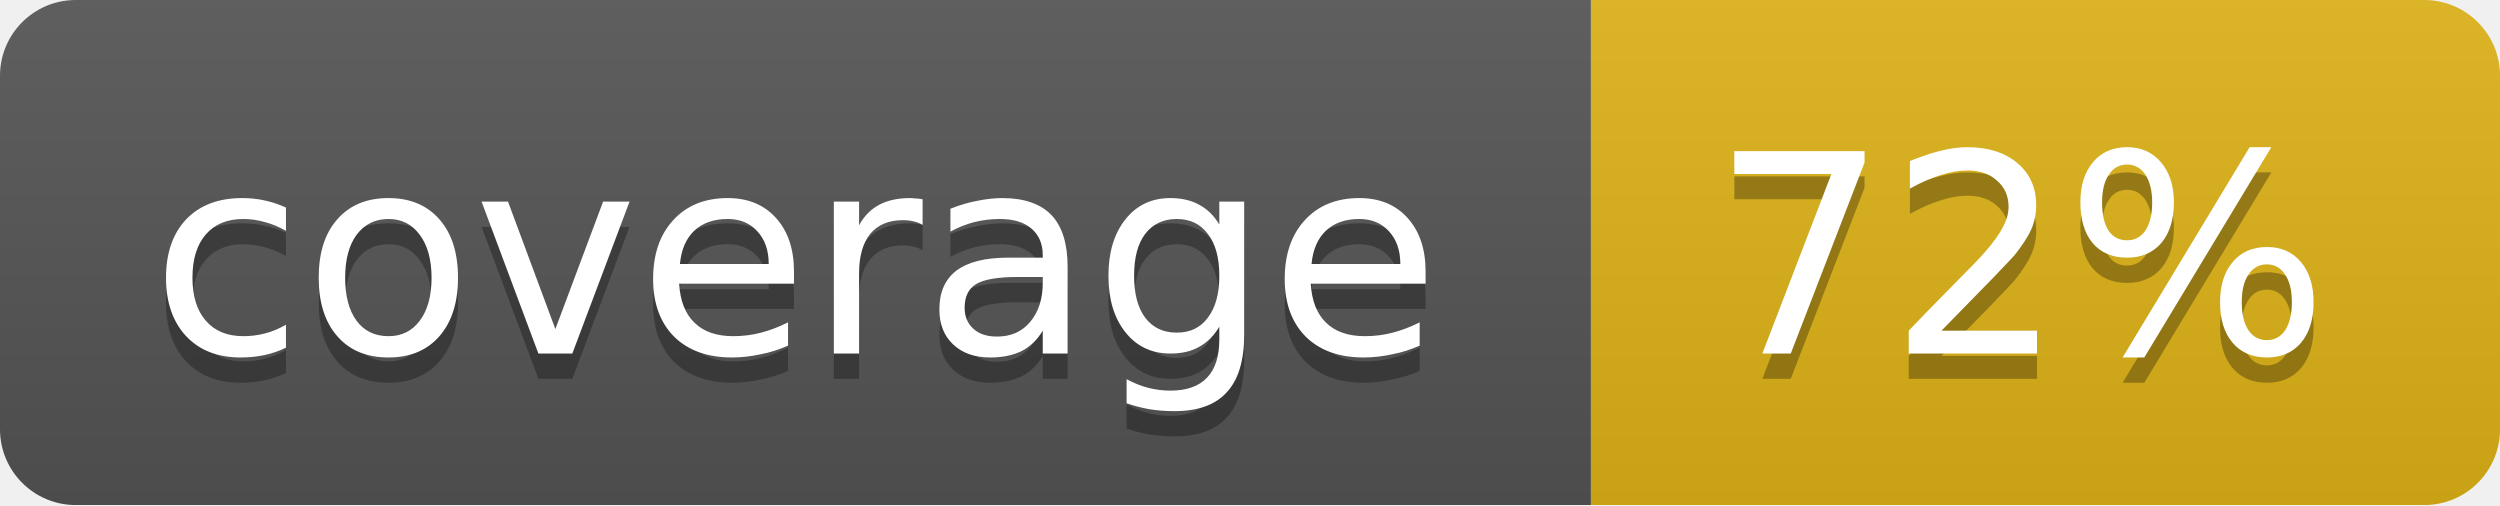
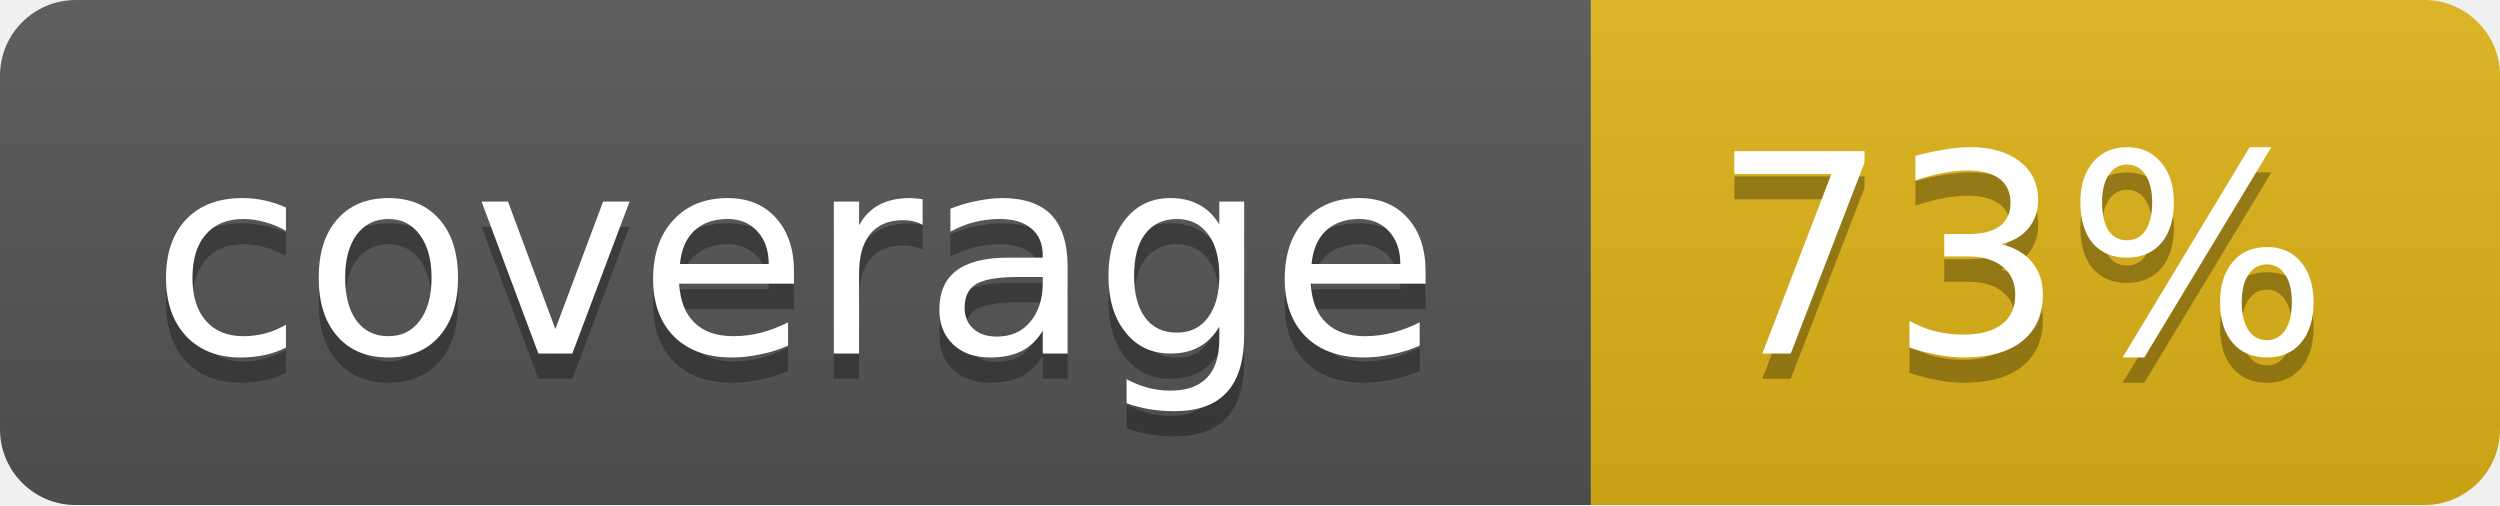
<svg xmlns="http://www.w3.org/2000/svg" width="99" height="20">
  <linearGradient id="b" x2="0" y2="100%">
    <stop offset="0" stop-color="#bbb" stop-opacity=".1" />
    <stop offset="1" stop-opacity=".1" />
  </linearGradient>
  <mask id="a">
    <rect width="99" height="20" rx="3" fill="#fff" />
  </mask>
  <g mask="url(#a)">
    <path fill="#555" d="M0 0h63v20H0z" />
    <path fill="#dfb317" d="M63 0h36v20H63z" />
    <path fill="url(#b)" d="M0 0h99v20H0z" />
  </g>
  <g fill="#fff" text-anchor="middle" font-family="DejaVu Sans,Verdana,Geneva,sans-serif" font-size="11">
    <text x="31.5" y="15" fill="#010101" fill-opacity=".3">coverage</text>
    <text x="31.5" y="14">coverage</text>
-     <text x="80" y="15" fill="#010101" fill-opacity=".3">72%</text>
-     <text x="80" y="14">72%</text>
+     <text x="80" y="15" fill="#010101" fill-opacity=".3">73%</text>
+     <text x="80" y="14">73%</text>
  </g>
</svg>
